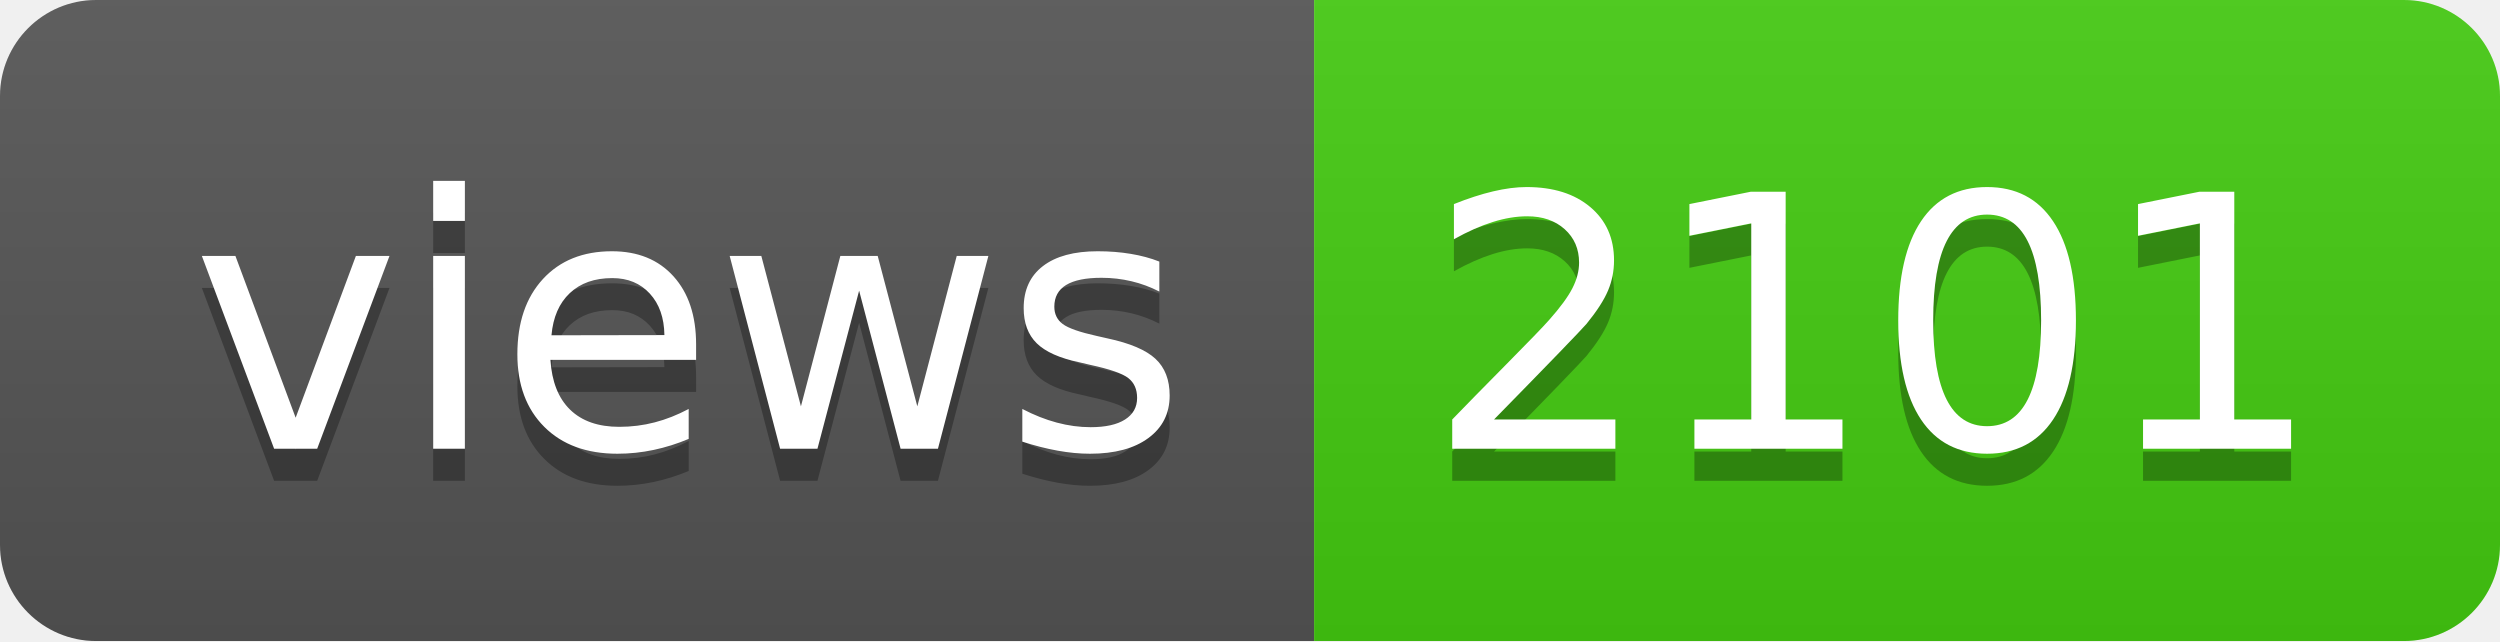
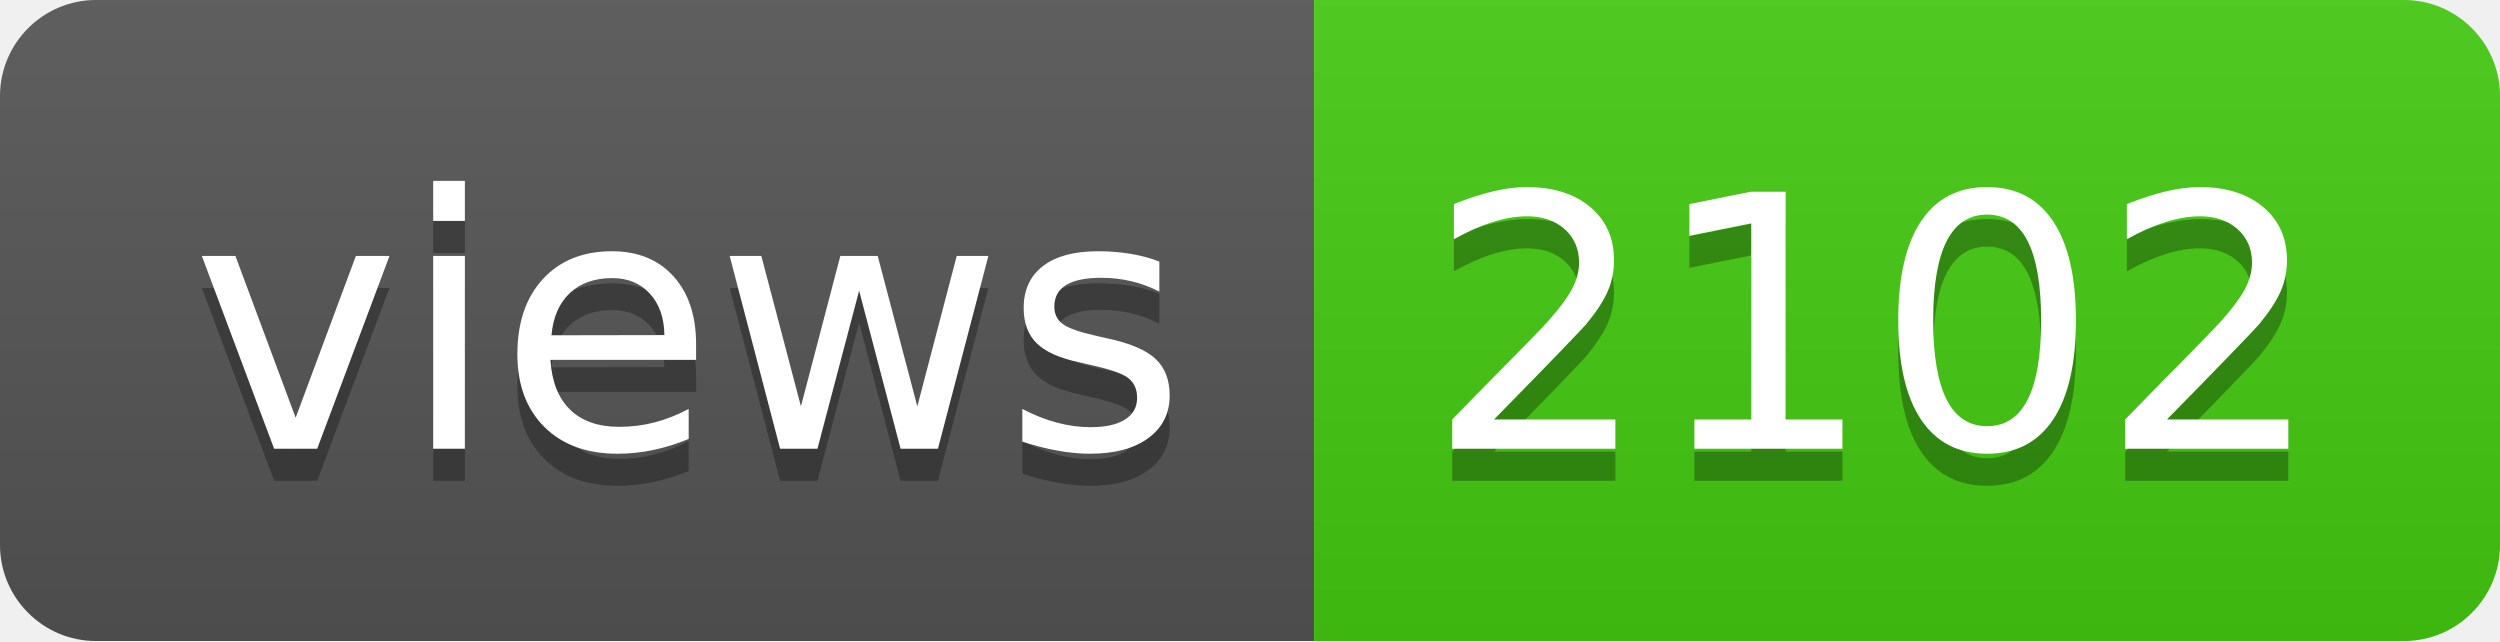
- <svg xmlns="http://www.w3.org/2000/svg" width="78" height="20" role="img" aria-label="views: 2101">
+ <svg xmlns="http://www.w3.org/2000/svg" width="78" height="20" role="img" aria-label="views: 2102">
  <linearGradient id="s" x2="0" y2="100%">
    <stop offset="0" stop-color="#bbb" stop-opacity=".1" />
    <stop offset="1" stop-opacity=".1" />
  </linearGradient>
  <clipPath id="r">
    <rect width="78" height="20" rx="3" fill="#fff" />
  </clipPath>
  <g clip-path="url(#r)">
    <rect width="41" height="20" fill="#555" />
    <rect x="41" width="37" height="20" fill="#4c1" />
    <rect width="78" height="20" fill="url(#s)" />
  </g>
  <g fill="#fff" text-anchor="middle" font-family="Verdana,Geneva,DejaVu Sans,sans-serif" text-rendering="geometricPrecision" font-size="110">
    <text aria-hidden="true" x="215" y="150" fill="#010101" fill-opacity=".3" transform="scale(.1)" textLength="310">views</text>
    <text x="215" y="140" transform="scale(.1)" fill="#fff" textLength="310">views</text>
-     <text aria-hidden="true" x="585" y="150" fill="#010101" fill-opacity=".3" transform="scale(.1)" textLength="270">2101</text>
-     <text x="585" y="140" transform="scale(.1)" fill="#fff" textLength="270">2101</text>
+     <text aria-hidden="true" x="585" y="150" fill="#010101" fill-opacity=".3" transform="scale(.1)" textLength="270">2102</text>
+     <text x="585" y="140" transform="scale(.1)" fill="#fff" textLength="270">2102</text>
  </g>
</svg>
